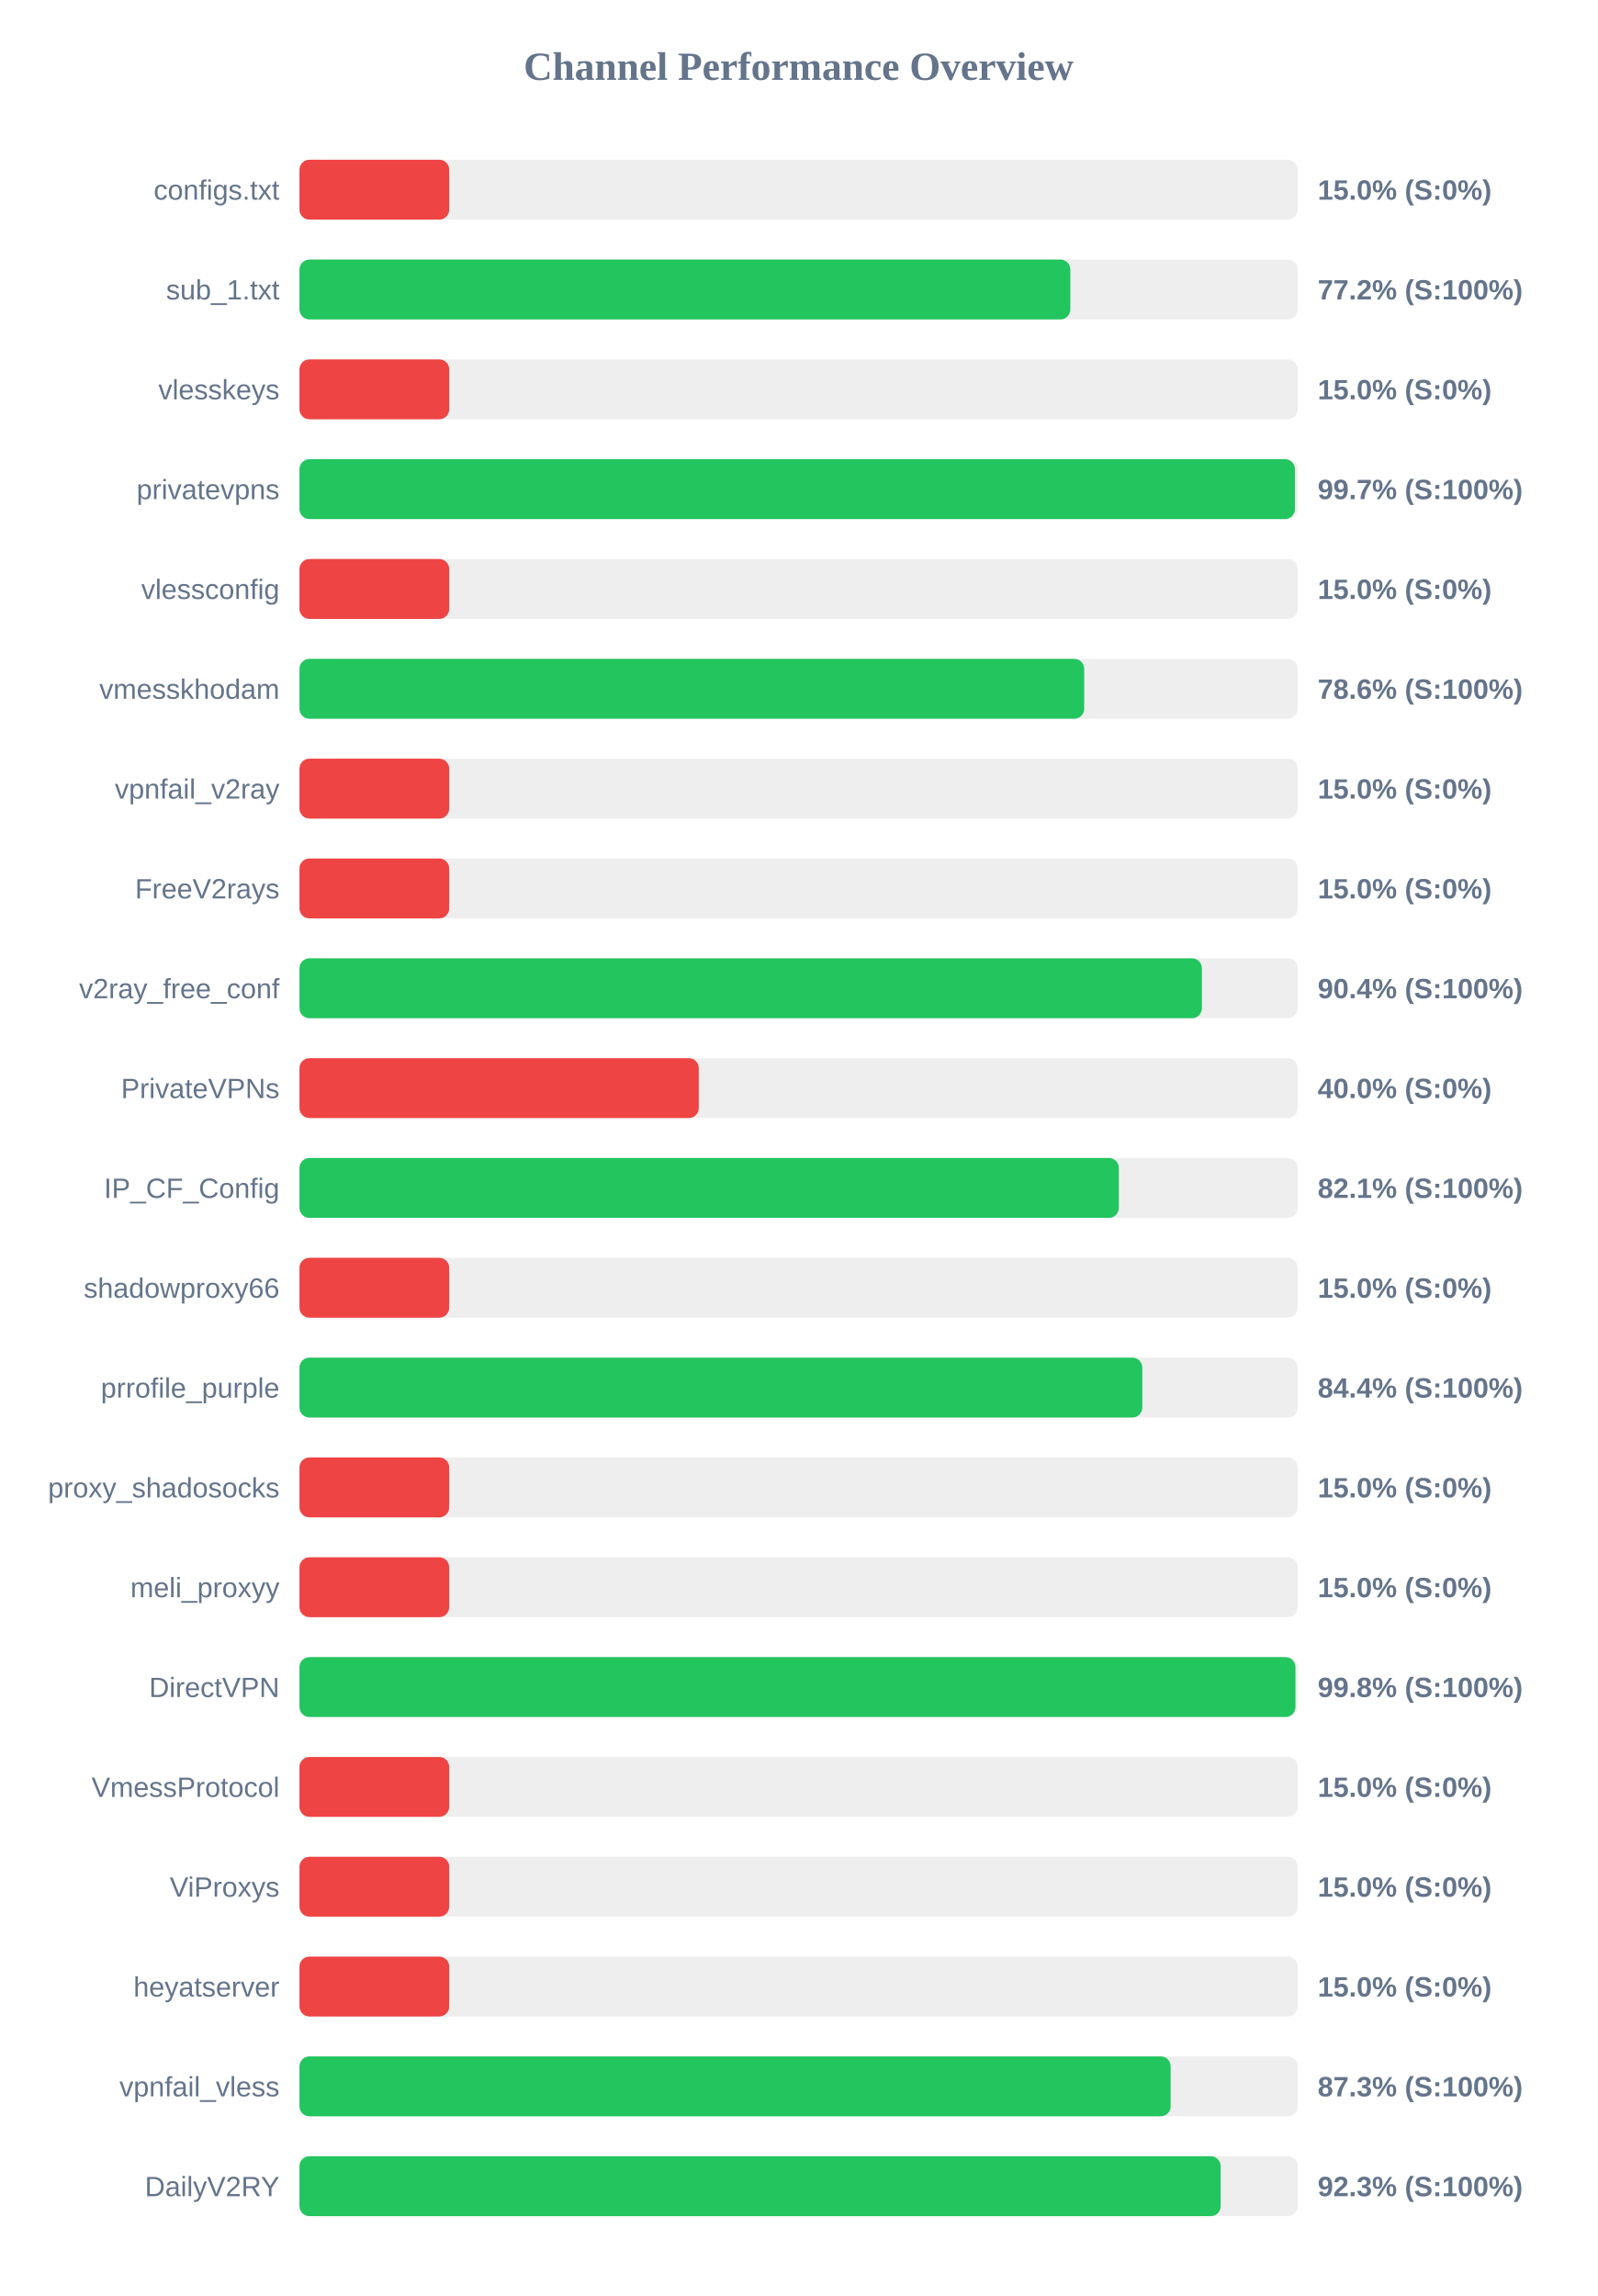
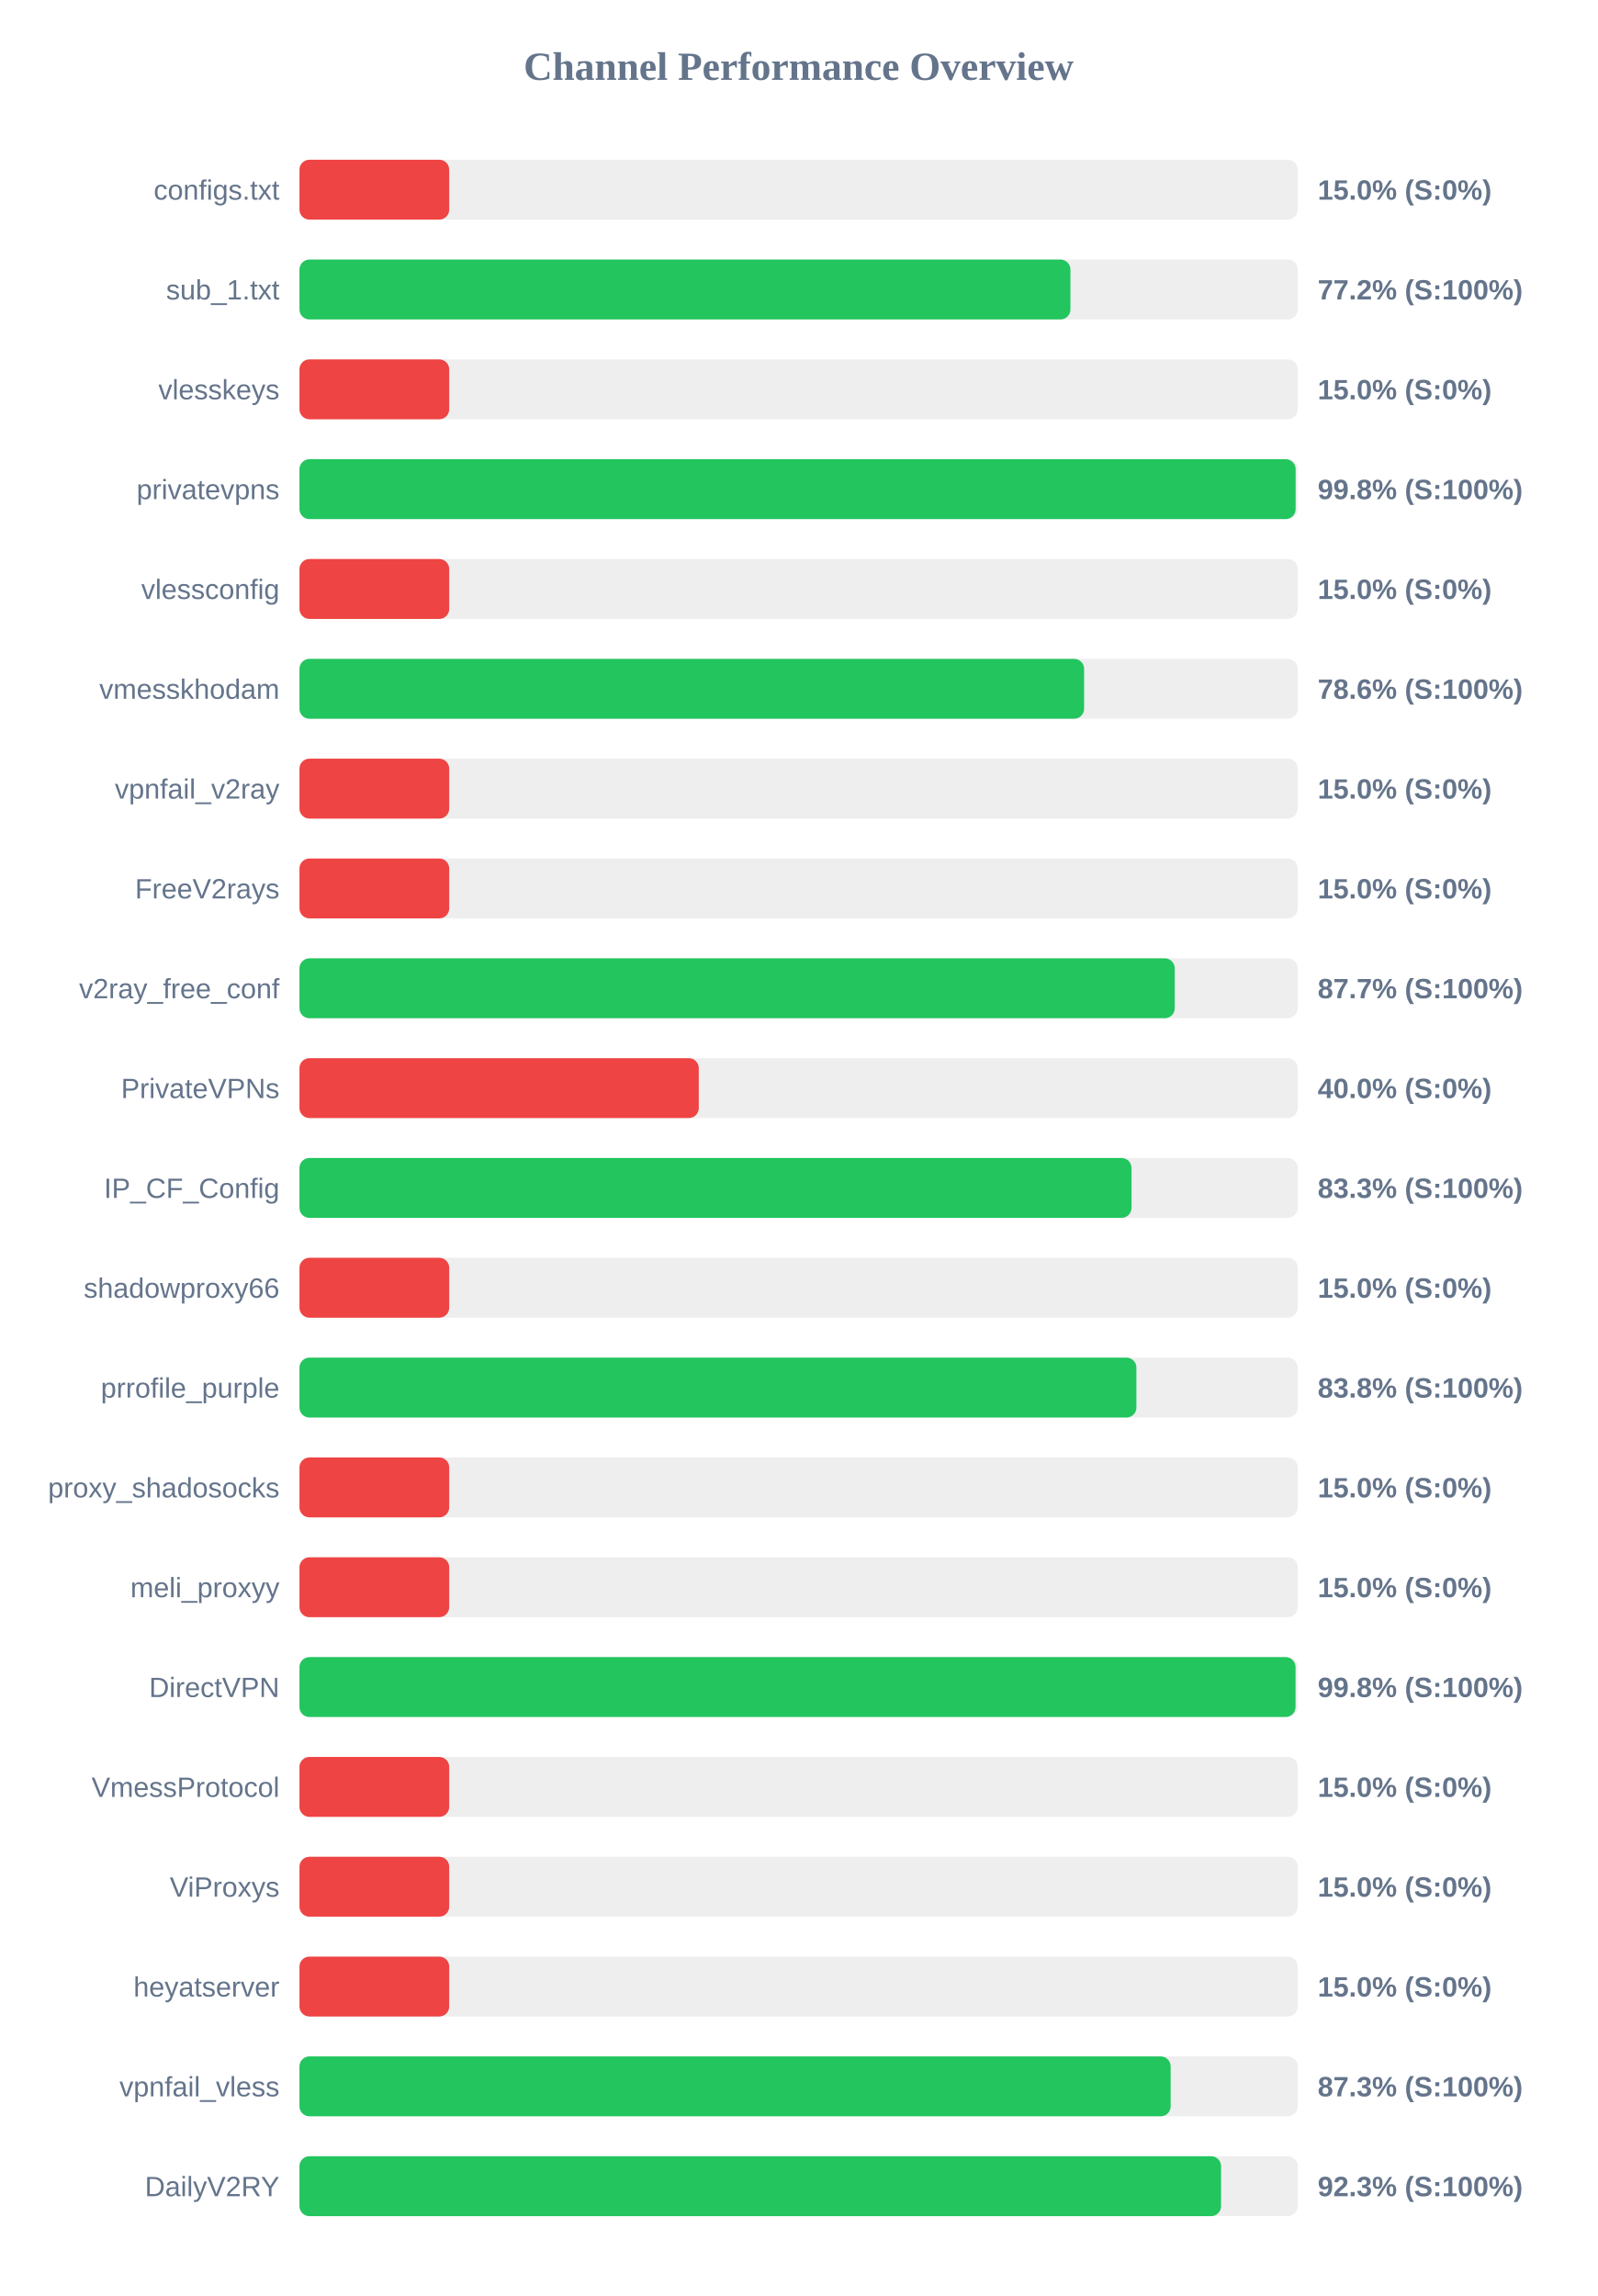
<svg xmlns="http://www.w3.org/2000/svg" width="800" height="1150" version="1.1">
  <style>
        .row { font: 14px Arial; fill: #64748b; }
        .score { font: bold 14px Arial; fill: #64748b; }
    </style>
  <text x="400" y="40" text-anchor="middle" font-size="20px" font-weight="bold" fill="#64748b">Channel Performance Overview</text>
  <rect x="150" y="80" width="500" height="30" fill="#eee" rx="5" />
  <rect x="150" y="80" width="75.0" height="30" fill="#ef4444" rx="5" />
  <text x="140" y="100" text-anchor="end" class="row">configs.txt</text>
  <text x="660" y="100" text-anchor="start" class="score">15.0% (S:0%)</text>
  <rect x="150" y="130" width="500" height="30" fill="#eee" rx="5" />
-   <rect x="150" y="130" width="386.1" height="30" fill="#22c55e" rx="5" />
+   <rect x="150" y="130" width="386.15" height="30" fill="#22c55e" rx="5" />
  <text x="140" y="150" text-anchor="end" class="row">sub_1.txt</text>
  <text x="660" y="150" text-anchor="start" class="score">77.2% (S:100%)</text>
  <rect x="150" y="180" width="500" height="30" fill="#eee" rx="5" />
  <rect x="150" y="180" width="75.0" height="30" fill="#ef4444" rx="5" />
  <text x="140" y="200" text-anchor="end" class="row">vlesskeys</text>
  <text x="660" y="200" text-anchor="start" class="score">15.0% (S:0%)</text>
  <rect x="150" y="230" width="500" height="30" fill="#eee" rx="5" />
-   <rect x="150" y="230" width="498.6" height="30" fill="#22c55e" rx="5" />
+   <rect x="150" y="230" width="498.95" height="30" fill="#22c55e" rx="5" />
  <text x="140" y="250" text-anchor="end" class="row">privatevpns</text>
-   <text x="660" y="250" text-anchor="start" class="score">99.7% (S:100%)</text>
+   <text x="660" y="250" text-anchor="start" class="score">99.8% (S:100%)</text>
  <rect x="150" y="280" width="500" height="30" fill="#eee" rx="5" />
  <rect x="150" y="280" width="75.0" height="30" fill="#ef4444" rx="5" />
  <text x="140" y="300" text-anchor="end" class="row">vlessconfig</text>
  <text x="660" y="300" text-anchor="start" class="score">15.0% (S:0%)</text>
  <rect x="150" y="330" width="500" height="30" fill="#eee" rx="5" />
-   <rect x="150" y="330" width="393.05" height="30" fill="#22c55e" rx="5" />
+   <rect x="150" y="330" width="393.0" height="30" fill="#22c55e" rx="5" />
  <text x="140" y="350" text-anchor="end" class="row">vmesskhodam</text>
  <text x="660" y="350" text-anchor="start" class="score">78.6% (S:100%)</text>
  <rect x="150" y="380" width="500" height="30" fill="#eee" rx="5" />
  <rect x="150" y="380" width="75.0" height="30" fill="#ef4444" rx="5" />
  <text x="140" y="400" text-anchor="end" class="row">vpnfail_v2ray</text>
  <text x="660" y="400" text-anchor="start" class="score">15.0% (S:0%)</text>
  <rect x="150" y="430" width="500" height="30" fill="#eee" rx="5" />
  <rect x="150" y="430" width="75.0" height="30" fill="#ef4444" rx="5" />
  <text x="140" y="450" text-anchor="end" class="row">FreeV2rays</text>
  <text x="660" y="450" text-anchor="start" class="score">15.0% (S:0%)</text>
  <rect x="150" y="480" width="500" height="30" fill="#eee" rx="5" />
-   <rect x="150" y="480" width="452.0" height="30" fill="#22c55e" rx="5" />
+   <rect x="150" y="480" width="438.4" height="30" fill="#22c55e" rx="5" />
  <text x="140" y="500" text-anchor="end" class="row">v2ray_free_conf</text>
-   <text x="660" y="500" text-anchor="start" class="score">90.4% (S:100%)</text>
+   <text x="660" y="500" text-anchor="start" class="score">87.7% (S:100%)</text>
  <rect x="150" y="530" width="500" height="30" fill="#eee" rx="5" />
  <rect x="150" y="530" width="200.0" height="30" fill="#ef4444" rx="5" />
  <text x="140" y="550" text-anchor="end" class="row">PrivateVPNs</text>
  <text x="660" y="550" text-anchor="start" class="score">40.0% (S:0%)</text>
  <rect x="150" y="580" width="500" height="30" fill="#eee" rx="5" />
-   <rect x="150" y="580" width="410.4" height="30" fill="#22c55e" rx="5" />
+   <rect x="150" y="580" width="416.75" height="30" fill="#22c55e" rx="5" />
  <text x="140" y="600" text-anchor="end" class="row">IP_CF_Config</text>
-   <text x="660" y="600" text-anchor="start" class="score">82.1% (S:100%)</text>
+   <text x="660" y="600" text-anchor="start" class="score">83.3% (S:100%)</text>
  <rect x="150" y="630" width="500" height="30" fill="#eee" rx="5" />
  <rect x="150" y="630" width="75.0" height="30" fill="#ef4444" rx="5" />
  <text x="140" y="650" text-anchor="end" class="row">shadowproxy66</text>
  <text x="660" y="650" text-anchor="start" class="score">15.0% (S:0%)</text>
  <rect x="150" y="680" width="500" height="30" fill="#eee" rx="5" />
-   <rect x="150" y="680" width="422.15" height="30" fill="#22c55e" rx="5" />
+   <rect x="150" y="680" width="419.2" height="30" fill="#22c55e" rx="5" />
  <text x="140" y="700" text-anchor="end" class="row">prrofile_purple</text>
-   <text x="660" y="700" text-anchor="start" class="score">84.4% (S:100%)</text>
+   <text x="660" y="700" text-anchor="start" class="score">83.8% (S:100%)</text>
  <rect x="150" y="730" width="500" height="30" fill="#eee" rx="5" />
  <rect x="150" y="730" width="75.0" height="30" fill="#ef4444" rx="5" />
  <text x="140" y="750" text-anchor="end" class="row">proxy_shadosocks</text>
  <text x="660" y="750" text-anchor="start" class="score">15.0% (S:0%)</text>
  <rect x="150" y="780" width="500" height="30" fill="#eee" rx="5" />
  <rect x="150" y="780" width="75.0" height="30" fill="#ef4444" rx="5" />
  <text x="140" y="800" text-anchor="end" class="row">meli_proxyy</text>
  <text x="660" y="800" text-anchor="start" class="score">15.0% (S:0%)</text>
  <rect x="150" y="830" width="500" height="30" fill="#eee" rx="5" />
-   <rect x="150" y="830" width="498.85" height="30" fill="#22c55e" rx="5" />
+   <rect x="150" y="830" width="498.9" height="30" fill="#22c55e" rx="5" />
  <text x="140" y="850" text-anchor="end" class="row">DirectVPN</text>
  <text x="660" y="850" text-anchor="start" class="score">99.8% (S:100%)</text>
  <rect x="150" y="880" width="500" height="30" fill="#eee" rx="5" />
  <rect x="150" y="880" width="75.0" height="30" fill="#ef4444" rx="5" />
  <text x="140" y="900" text-anchor="end" class="row">VmessProtocol</text>
  <text x="660" y="900" text-anchor="start" class="score">15.0% (S:0%)</text>
  <rect x="150" y="930" width="500" height="30" fill="#eee" rx="5" />
  <rect x="150" y="930" width="75.0" height="30" fill="#ef4444" rx="5" />
  <text x="140" y="950" text-anchor="end" class="row">ViProxys</text>
  <text x="660" y="950" text-anchor="start" class="score">15.0% (S:0%)</text>
  <rect x="150" y="980" width="500" height="30" fill="#eee" rx="5" />
  <rect x="150" y="980" width="75.0" height="30" fill="#ef4444" rx="5" />
  <text x="140" y="1000" text-anchor="end" class="row">heyatserver</text>
  <text x="660" y="1000" text-anchor="start" class="score">15.0% (S:0%)</text>
  <rect x="150" y="1030" width="500" height="30" fill="#eee" rx="5" />
  <rect x="150" y="1030" width="436.35" height="30" fill="#22c55e" rx="5" />
  <text x="140" y="1050" text-anchor="end" class="row">vpnfail_vless</text>
  <text x="660" y="1050" text-anchor="start" class="score">87.3% (S:100%)</text>
  <rect x="150" y="1080" width="500" height="30" fill="#eee" rx="5" />
-   <rect x="150" y="1080" width="461.4" height="30" fill="#22c55e" rx="5" />
+   <rect x="150" y="1080" width="461.6" height="30" fill="#22c55e" rx="5" />
  <text x="140" y="1100" text-anchor="end" class="row">DailyV2RY</text>
  <text x="660" y="1100" text-anchor="start" class="score">92.3% (S:100%)</text>
</svg>
